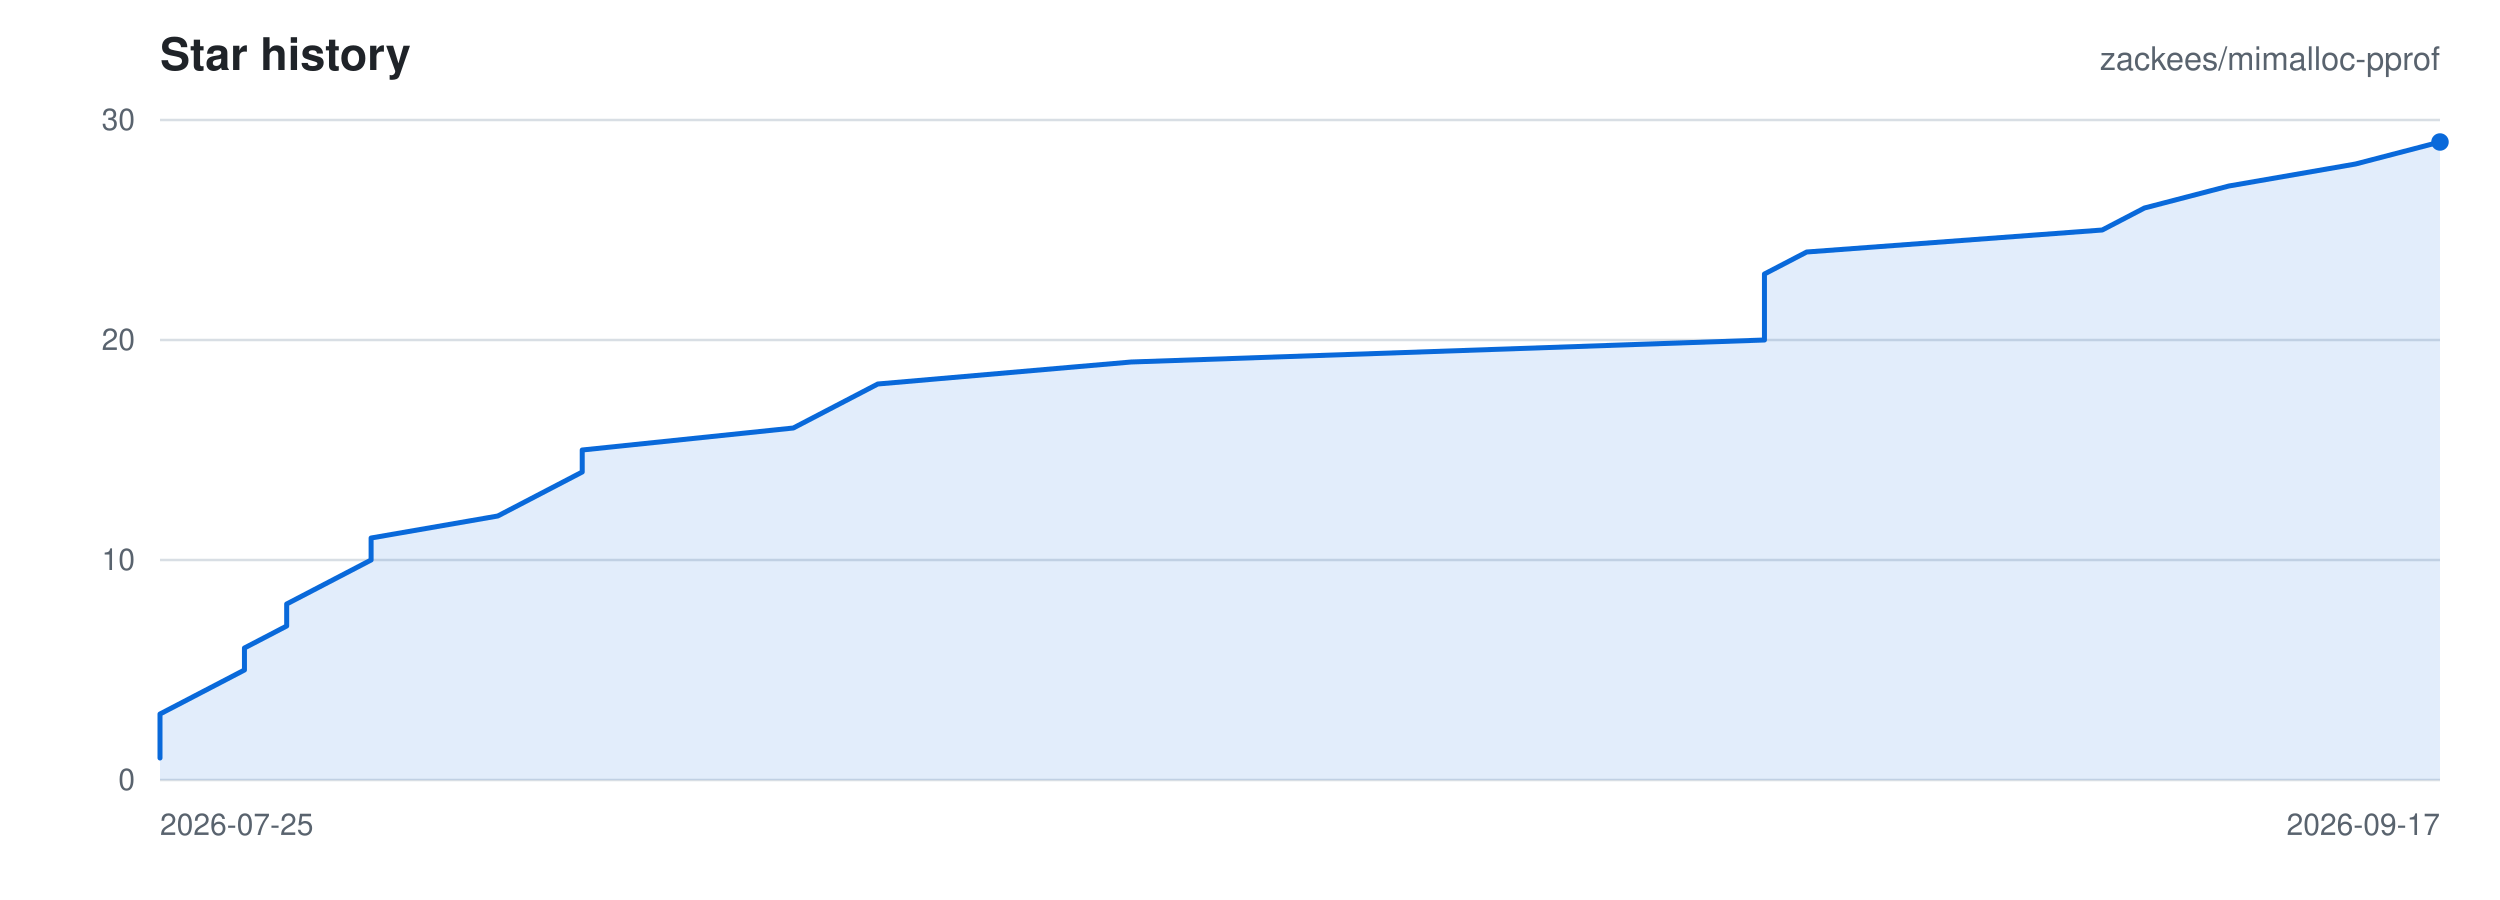
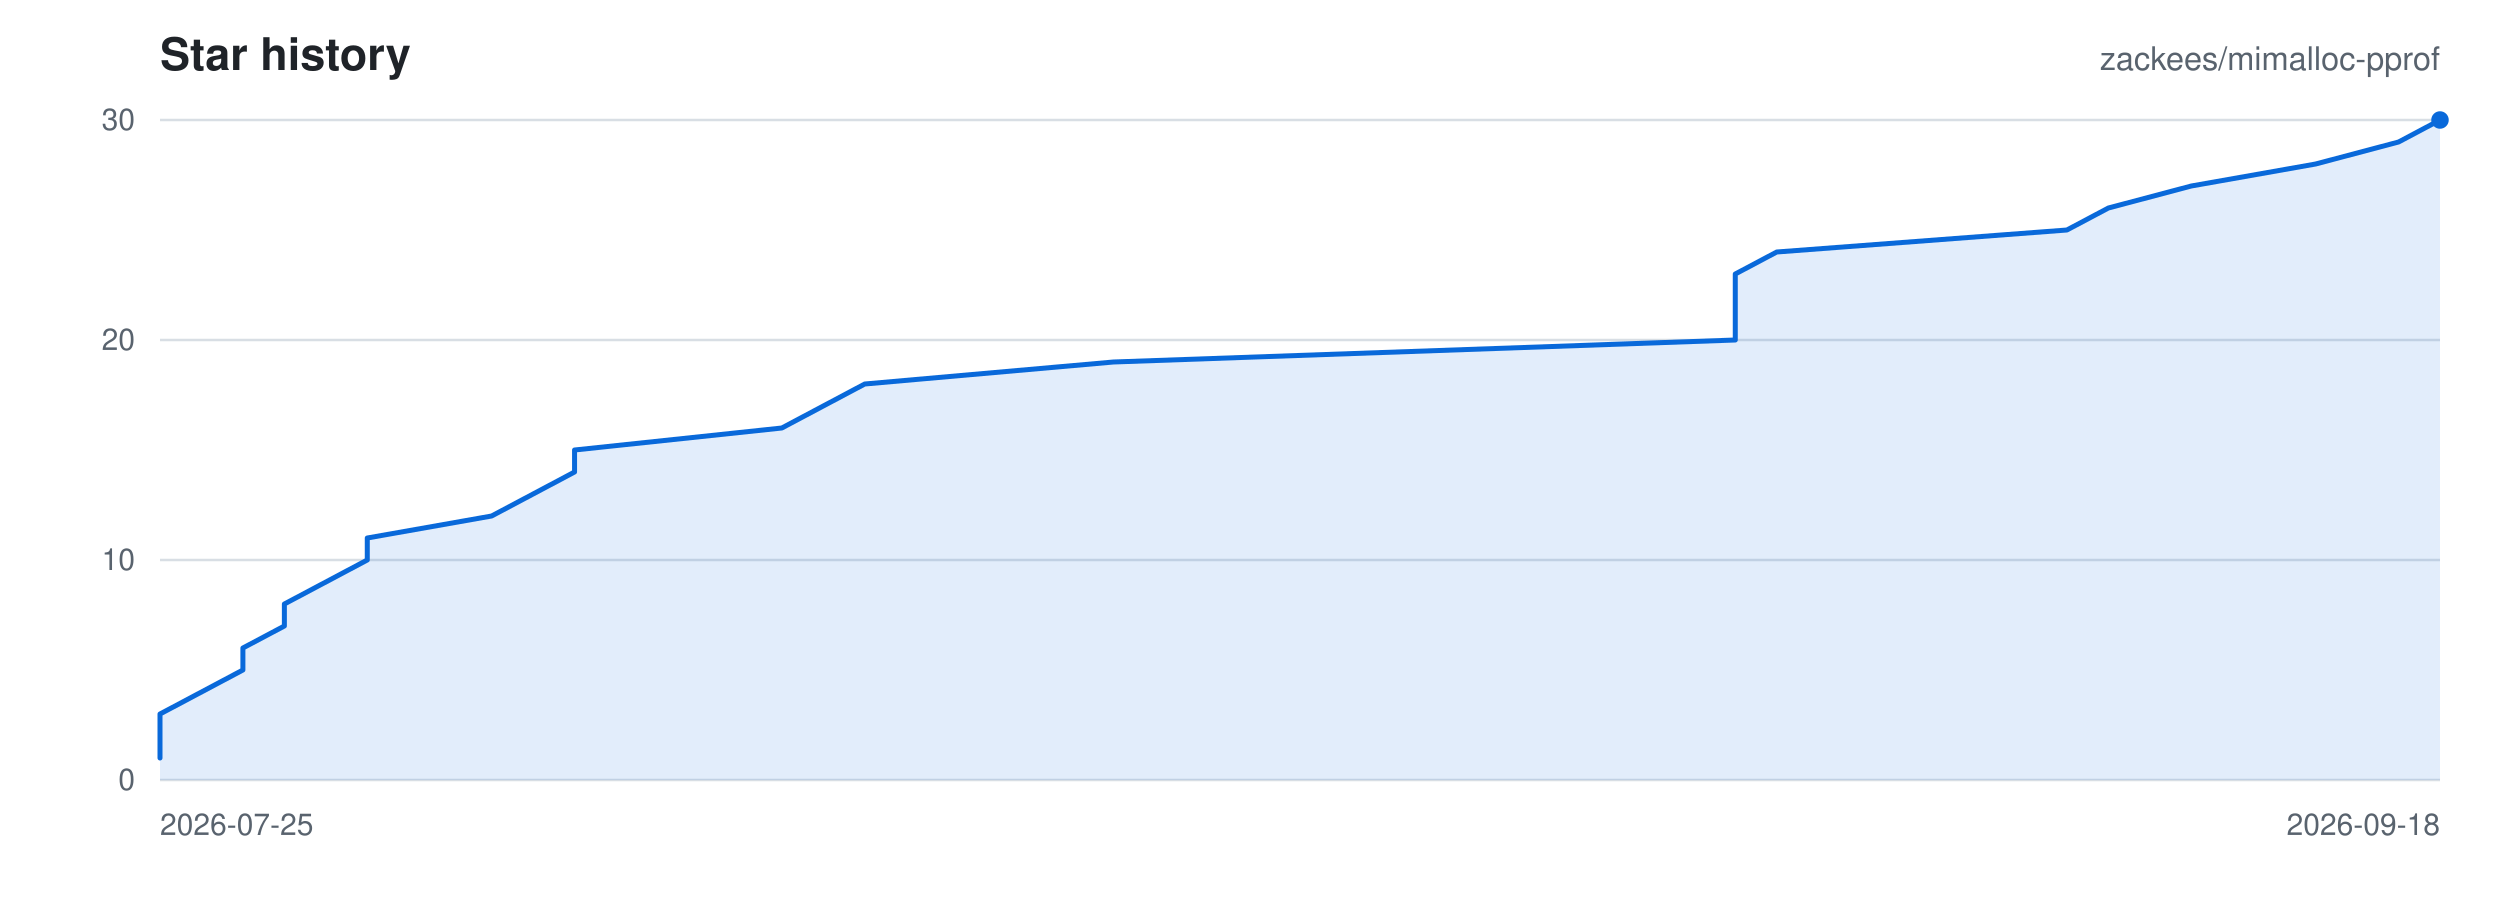
<svg xmlns="http://www.w3.org/2000/svg" viewBox="0 0 1000 360" width="1000" height="360" role="img" aria-label="Star history for zackees/mimalloc-pprof">
  <rect width="1000" height="360" fill="#ffffff" />
  <g font-family="-apple-system,BlinkMacSystemFont,Segoe UI,Helvetica,Arial,sans-serif">
    <text x="64" y="28" font-size="18" font-weight="600" fill="#1f2328">Star history</text>
    <text x="976" y="28" font-size="13" text-anchor="end" fill="#59636e">zackees/mimalloc-pprof</text>
    <line x1="64" y1="312.00" x2="976" y2="312.00" stroke="#d8dee4" stroke-width="1" />
    <text x="54" y="316.00" font-size="12" text-anchor="end" fill="#59636e">0</text>
    <line x1="64" y1="224.00" x2="976" y2="224.00" stroke="#d8dee4" stroke-width="1" />
    <text x="54" y="228.00" font-size="12" text-anchor="end" fill="#59636e">10</text>
    <line x1="64" y1="136.00" x2="976" y2="136.00" stroke="#d8dee4" stroke-width="1" />
    <text x="54" y="140.00" font-size="12" text-anchor="end" fill="#59636e">20</text>
    <line x1="64" y1="48.00" x2="976" y2="48.00" stroke="#d8dee4" stroke-width="1" />
    <text x="54" y="52.00" font-size="12" text-anchor="end" fill="#59636e">30</text>
    <text x="64.00" y="334.00" font-size="12" text-anchor="start" fill="#59636e">2026-07-25</text>
-     <text x="976.00" y="334.00" font-size="12" text-anchor="end" fill="#59636e">2026-09-17</text>
-     <path d="M 64.00 303.20 L 64.00 294.40 L 64.00 285.60 L 80.89 276.80 L 97.78 268.00 L 97.78 259.20 L 114.67 250.40 L 114.67 241.60 L 131.56 232.80 L 148.44 224.00 L 148.44 215.20 L 199.11 206.40 L 216.00 197.60 L 232.89 188.80 L 232.89 180.00 L 317.33 171.20 L 334.22 162.40 L 351.11 153.60 L 452.44 144.80 L 705.78 136.00 L 705.78 127.20 L 705.78 118.40 L 705.78 109.60 L 722.67 100.80 L 840.89 92.00 L 857.78 83.20 L 891.56 74.40 L 942.22 65.60 L 976.00 56.80 L 976.00 312.00 L 64.00 312.00 Z" fill="rgba(9,105,218,0.12)" stroke="none" />
-     <path d="M 64.00 303.20 L 64.00 294.40 L 64.00 285.60 L 80.89 276.80 L 97.78 268.00 L 97.78 259.20 L 114.67 250.40 L 114.67 241.60 L 131.56 232.80 L 148.44 224.00 L 148.44 215.20 L 199.11 206.40 L 216.00 197.60 L 232.89 188.80 L 232.89 180.00 L 317.33 171.20 L 334.22 162.40 L 351.11 153.60 L 452.44 144.80 L 705.78 136.00 L 705.78 127.20 L 705.78 118.40 L 705.78 109.60 L 722.67 100.80 L 840.89 92.00 L 857.78 83.20 L 891.56 74.40 L 942.22 65.60 L 976.00 56.80" fill="none" stroke="#0969da" stroke-width="2" stroke-linejoin="round" stroke-linecap="round" />
-     <circle cx="976.00" cy="56.80" r="3.5" fill="#0969da" />
+     <text x="976.00" y="334.00" font-size="12" text-anchor="end" fill="#59636e">2026-09-18</text>
+     <path d="M 64.00 303.20 L 64.00 294.40 L 64.00 285.60 L 80.58 276.80 L 97.16 268.00 L 97.16 259.20 L 113.75 250.40 L 113.75 241.60 L 130.33 232.80 L 146.91 224.00 L 146.91 215.20 L 196.65 206.40 L 213.24 197.60 L 229.82 188.80 L 229.82 180.00 L 312.73 171.20 L 329.31 162.40 L 345.89 153.60 L 445.38 144.80 L 694.11 136.00 L 694.11 127.20 L 694.11 118.40 L 694.11 109.60 L 710.69 100.80 L 826.76 92.00 L 843.35 83.20 L 876.51 74.40 L 926.25 65.60 L 959.42 56.80 L 976.00 48.00 L 976.00 312.00 L 64.00 312.00 Z" fill="rgba(9,105,218,0.12)" stroke="none" />
+     <path d="M 64.00 303.20 L 64.00 294.40 L 64.00 285.60 L 80.58 276.80 L 97.16 268.00 L 97.16 259.20 L 113.75 250.40 L 113.75 241.60 L 130.33 232.80 L 146.91 224.00 L 146.91 215.20 L 196.65 206.40 L 213.24 197.60 L 229.82 188.80 L 229.82 180.00 L 312.73 171.20 L 329.31 162.40 L 345.89 153.60 L 445.38 144.80 L 694.11 136.00 L 694.11 127.20 L 694.11 118.40 L 694.11 109.60 L 710.69 100.80 L 826.76 92.00 L 843.35 83.20 L 876.51 74.40 L 926.25 65.60 L 959.42 56.80 L 976.00 48.00" fill="none" stroke="#0969da" stroke-width="2" stroke-linejoin="round" stroke-linecap="round" />
+     <circle cx="976.00" cy="48.00" r="3.5" fill="#0969da" />
  </g>
</svg>
